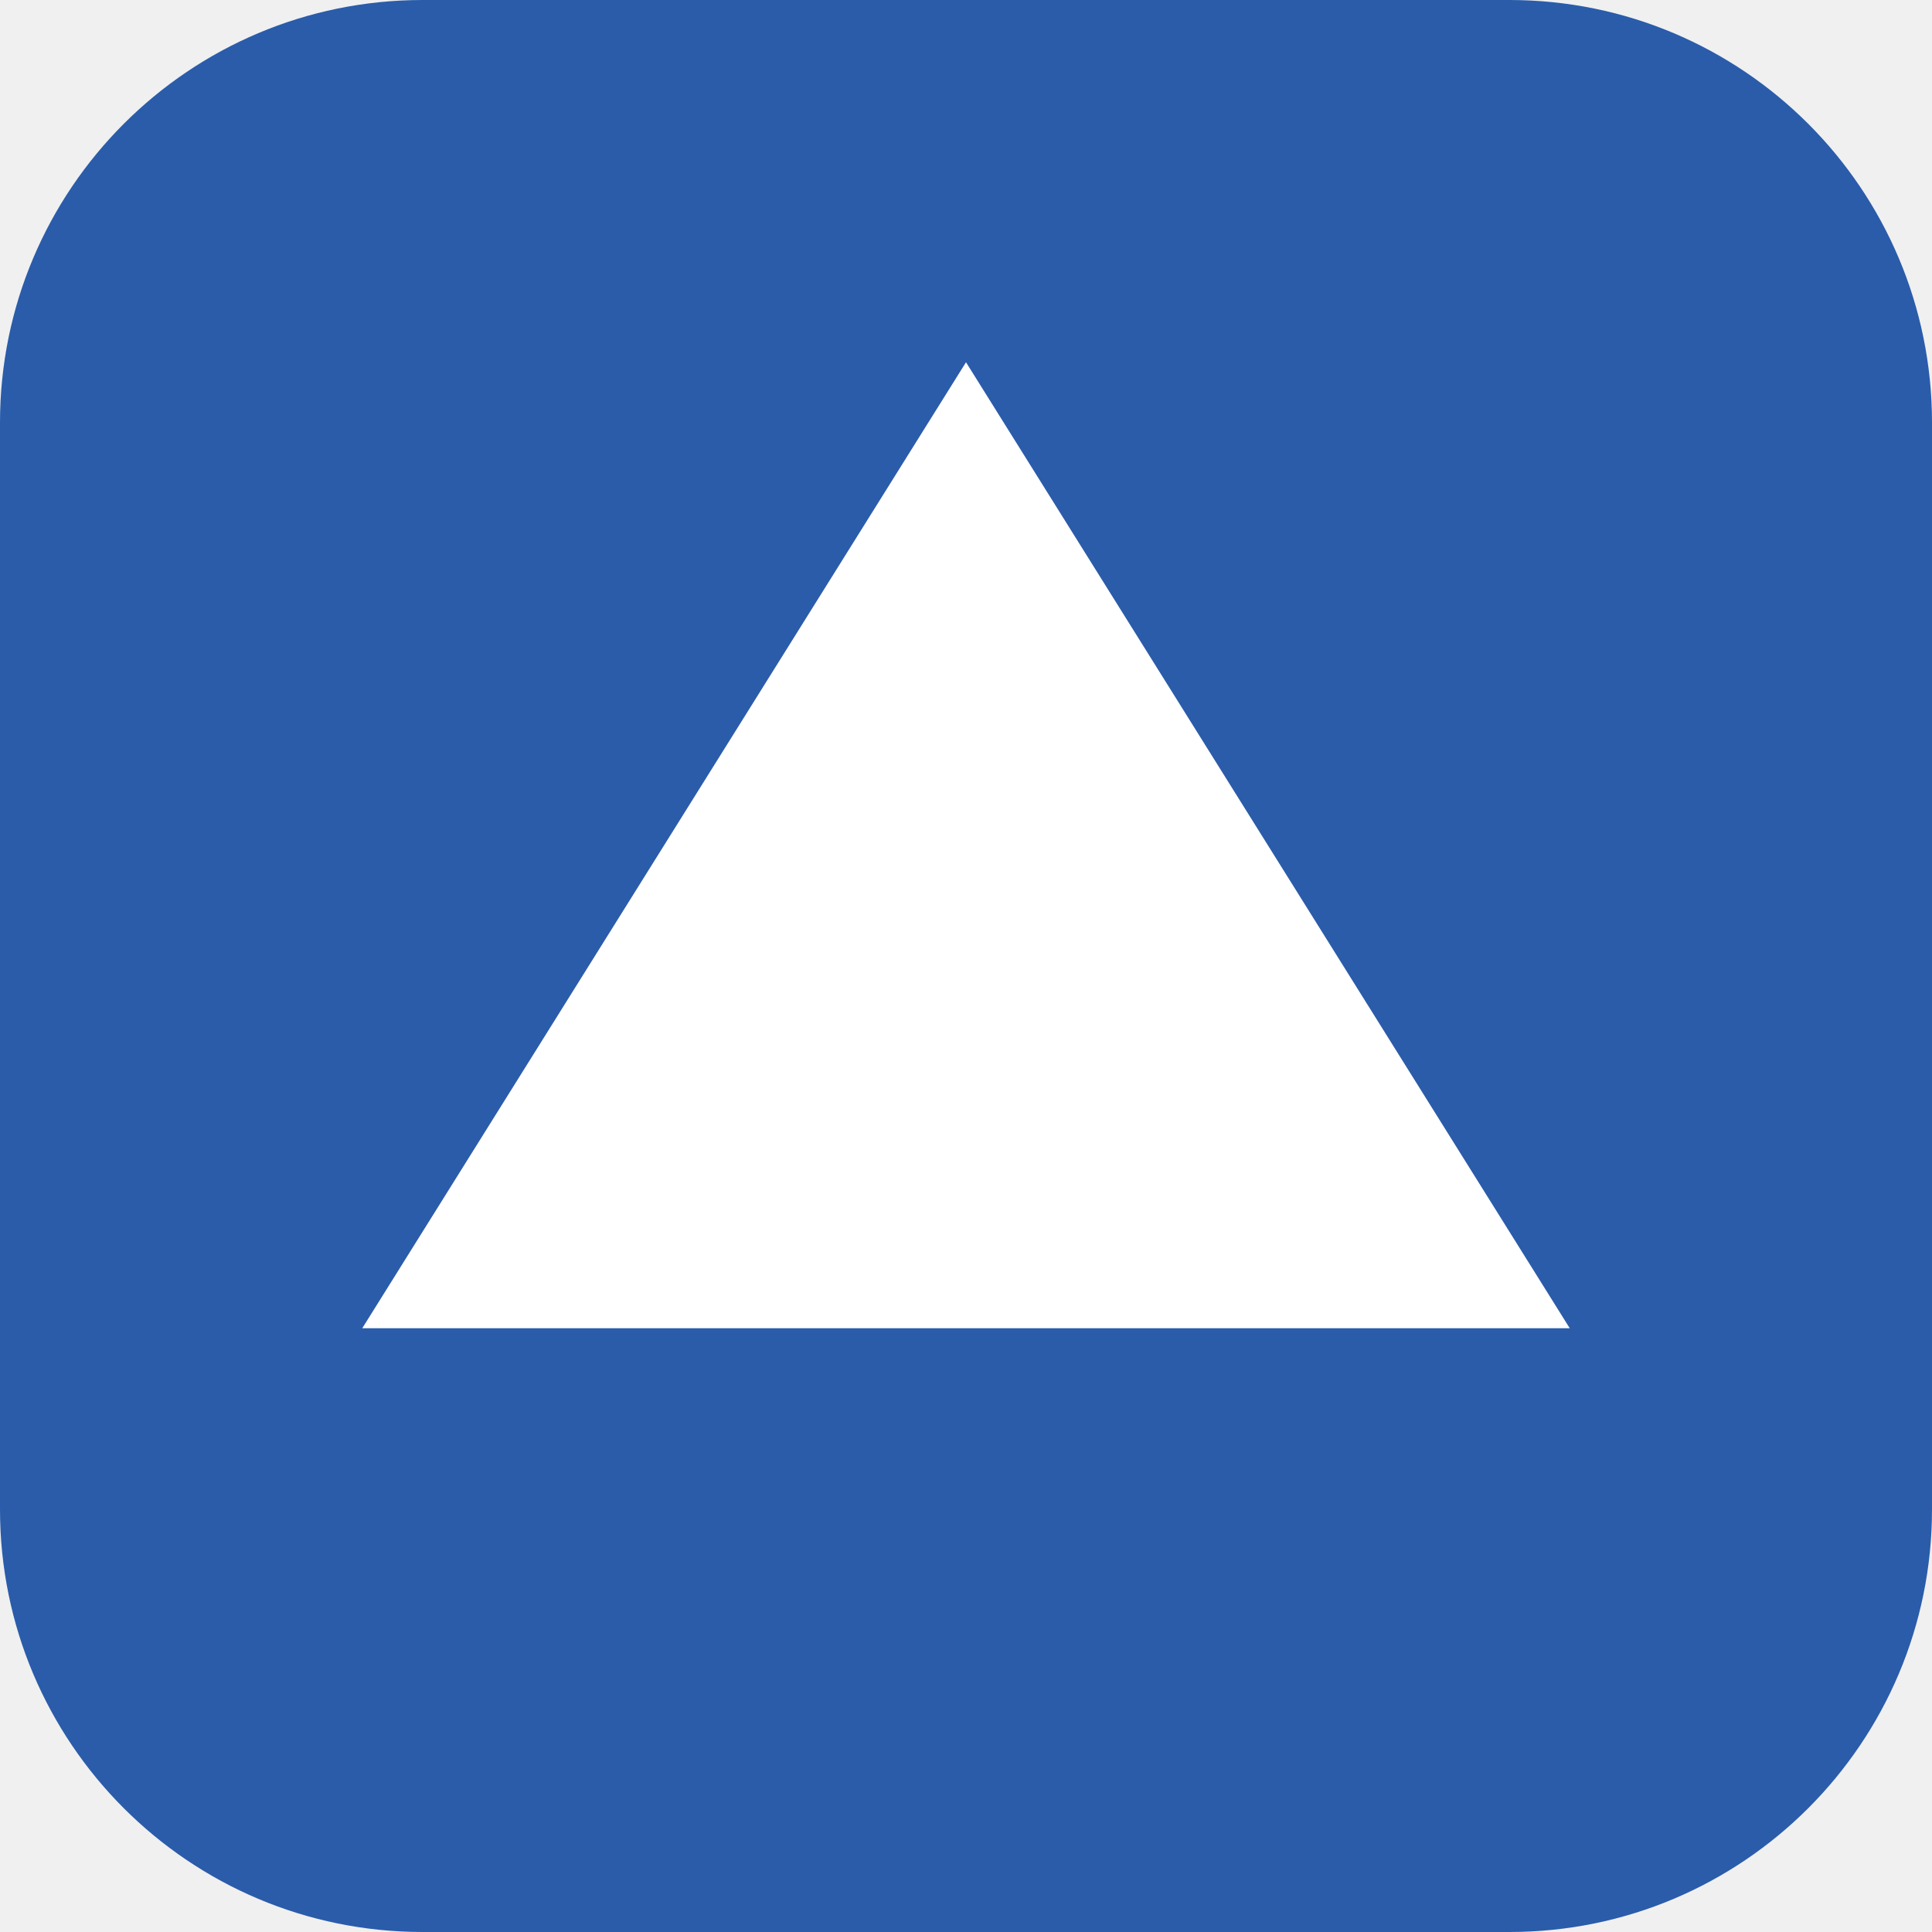
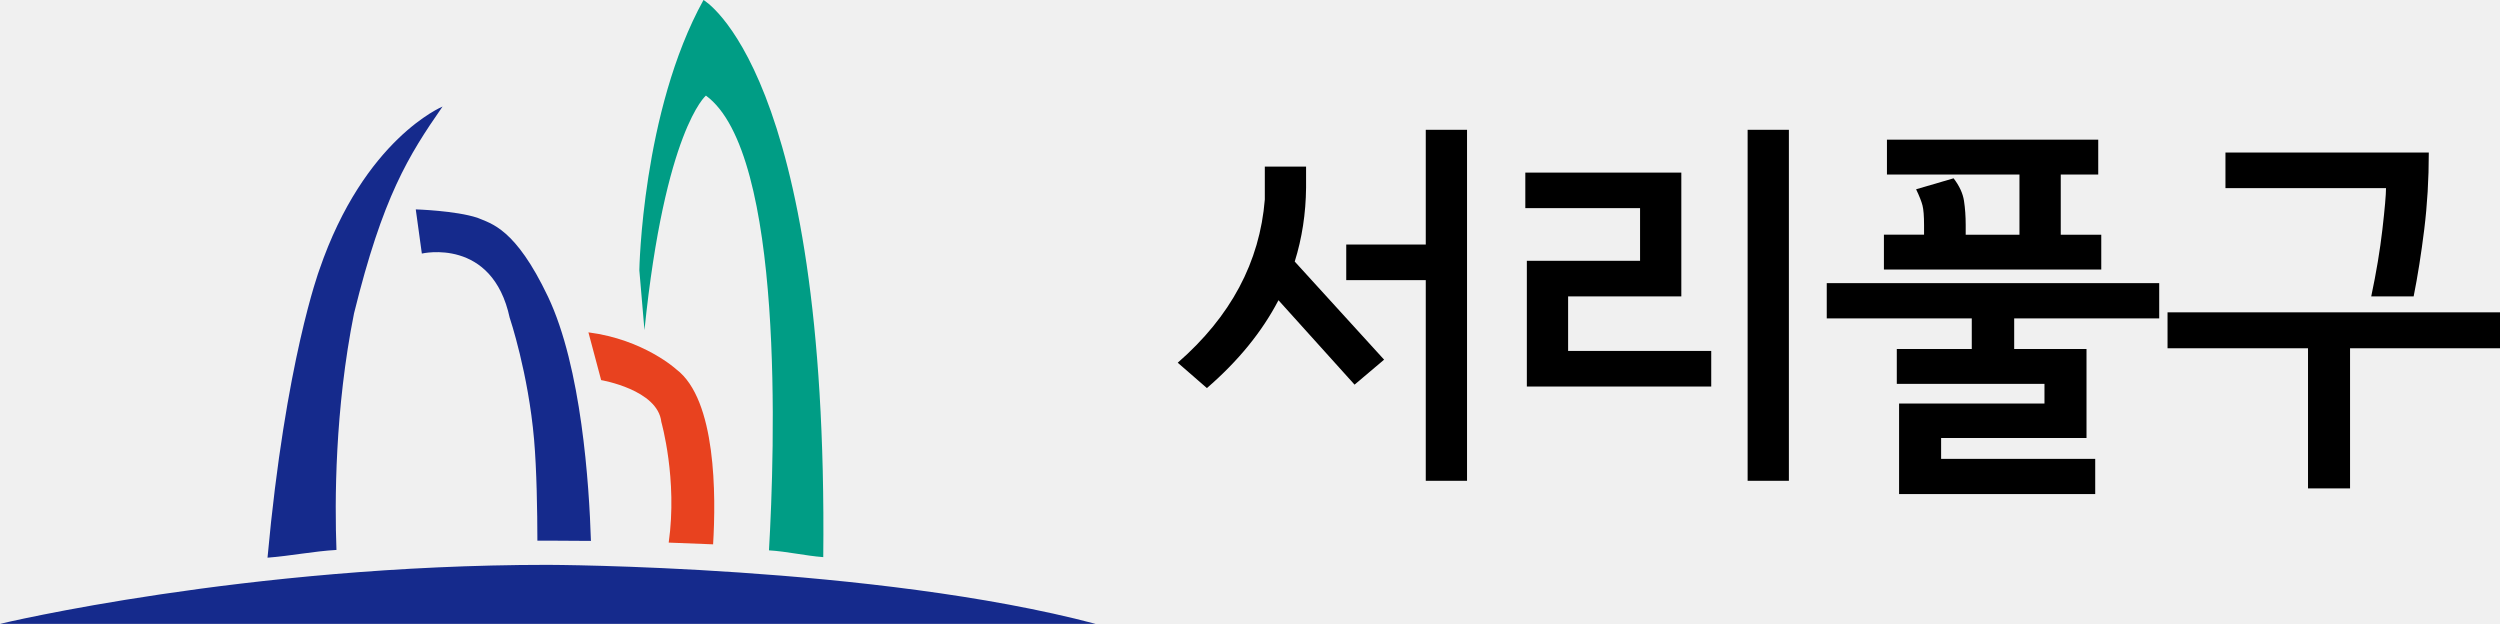
- <svg xmlns="http://www.w3.org/2000/svg" viewBox="0 0 64 64">
-   <rect width="64" height="64" rx="14" fill="#2a5caa" />
-   <path d="M12 44 32 12 52 44Z" fill="#fff" />
+ <svg xmlns="http://www.w3.org/2000/svg" id="_레이어_2" data-name="레이어 2" viewBox="0 0 867.62 216.51">
+   <defs>
+     <style>
+       .cls-1 {
+         fill: #152a8c;
+       }
+ 
+       .cls-2 {
+         fill: #009d85;
+       }
+ 
+       .cls-3 {
+         fill: #e8421f;
+       }
+     </style>
+   </defs>
+   <g id="_레이어_1-2" data-name="레이어 1">
+     <g id="Layer_1" data-name="Layer 1">
+       <path class="cls-2" d="M244.98,33.17c27.37,19.95,23.89,123.31,21.89,157.83,6.31.38,12.59,1.88,18.84,2.35C287.47,24.5,244.15,0,244.15,0c-21.33,38.58-22.27,93.79-22.27,93.79l1.78,20.78c7.11-69.5,21.32-81.39,21.32-81.39h0Z" />
+       <path class="cls-3" d="M229.51,146.42s5.68,19.89,2.56,41.89c5.14.17,10.28.37,15.41.6,1.02-16.8,1.14-50.23-12.76-60.72,0,0-11.24-10.36-30.51-12.85l4.42,16.58s19.67,3.31,20.88,14.5h0Z" />
+       <path class="cls-1" d="M176.92,110.36s6.42,19.06,8.43,42.17c.91,10.49,1.13,24.9,1.15,35.1,1.32,0,2.65,0,3.97,0,4.87,0,9.74.03,14.61.09-.6-19.51-3.28-60.33-14.92-84.8-11.33-23.79-19.67-25.28-24.49-27.35-7.63-2.49-21.38-2.9-21.38-2.9l2.11,15.33s24.49-5.8,30.51,22.38h.01Z" />
+       <path class="cls-1" d="M116.77,190.85c-.62-16.55-.6-48.7,6.1-82.11,10-40.54,18.82-54.61,30.72-71.76,0,0-27.17,11.15-42.76,56.66,0,0-11.76,31.66-17.99,99.9,7.93-.6,15.91-2.22,23.93-2.69Z" />
+       <path class="cls-1" d="M0,216.51s85.15-20.48,190.12-20.48c0,0,113.6.24,190.12,20.48H0Z" />
+     </g>
+     <g>
+       <path d="M449.34,90.78l31.01,34.04-10.25,8.67-26.41-29.3c-5.7,10.95-13.97,21.11-24.84,30.49l-10.12-8.8c18.4-16.03,28.47-34.91,30.22-56.64v-11.43h14.32v7.36c-.09,8.94-1.4,17.48-3.94,25.62ZM509.13,166.86h-14.32v-69.65h-27.6v-12.35h27.6v-39.82h14.32v121.82Z" />
+       <path d="M593.89,134.14h-64v-43.63h39.29v-18.27h-39.82v-12.35h54.14v42.97h-39.29v18.92h49.67v12.35ZM620.83,166.86h-14.32V45.05h14.32v121.82Z" />
+       <path d="M684.3,121.13v-10.64h-50.33v-12.22h115.38v12.22h-50.33v10.64h25.1v30.88h-50.46v7.23h53.48v12.22h-68.07v-31.41h50.46v-6.83h-51.25v-12.09h26.02ZM729.24,93.54h-75.43v-12.09h13.93v-3.28c0-3.15-.18-5.43-.53-6.83-.35-1.4-1.1-3.28-2.23-5.65l13.01-3.81c2.01,2.63,3.22,5.24,3.61,7.82.39,2.59.59,5.37.59,8.34v3.42h18.66v-20.89h-45.99v-12.09h73.33v12.09h-13.01v20.89h14.06v12.09Z" />
+       <path d="M867.62,120.87h-52.04v48.62h-14.59v-48.62h-48.75v-12.48h115.38v12.48ZM842.91,52.93c0,9.29-.53,18.18-1.58,26.68-1.05,8.5-2.28,16.25-3.68,23.26h-14.72c1.75-8.23,3.04-15.99,3.88-23.26.83-7.27,1.25-12.05,1.25-14.32h-55.72v-12.35h70.57Z" />
+     </g>
+   </g>
</svg>
